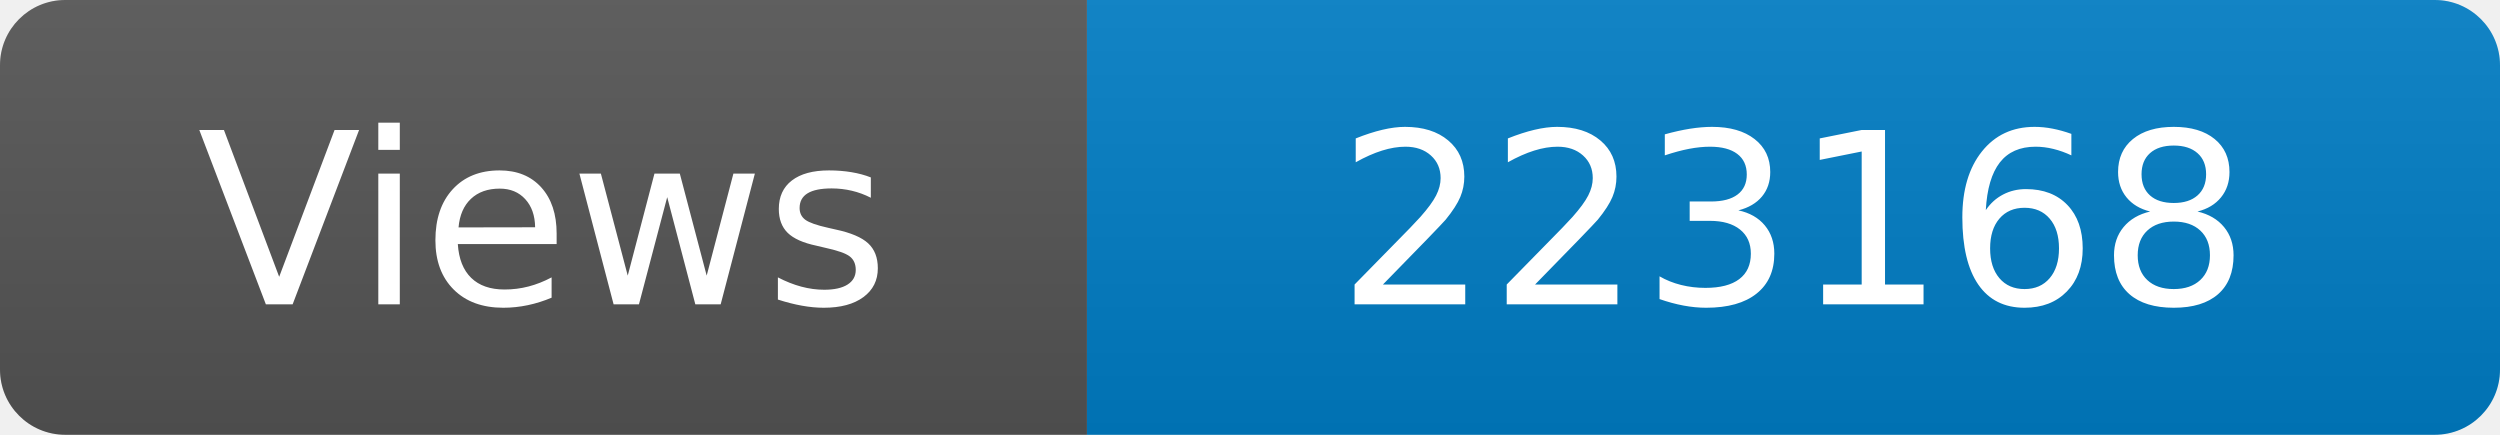
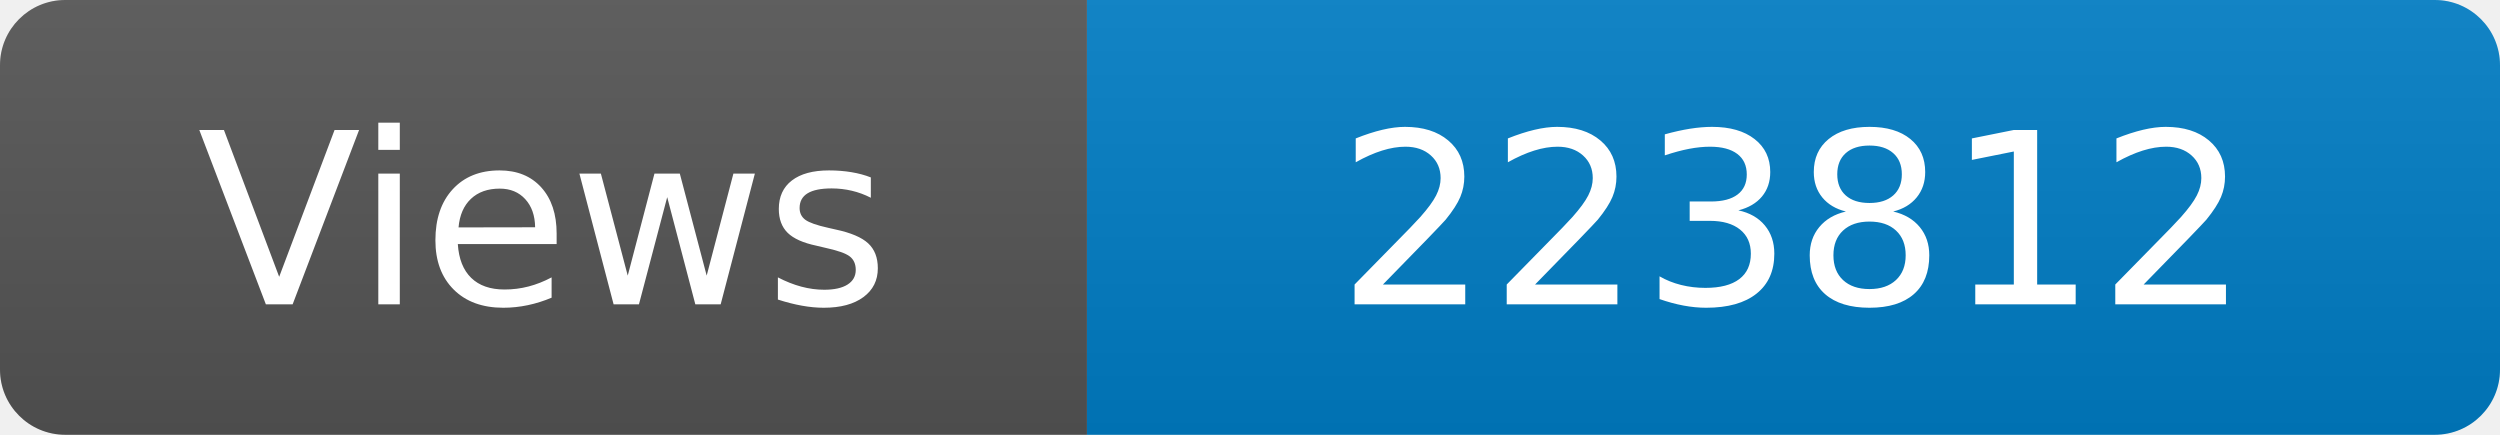
<svg xmlns="http://www.w3.org/2000/svg" width="115" height="20" role="img" aria-label="Maintained?: yes">
  <linearGradient id="s" x2="0" y2="100%">
    <stop offset="0" stop-color="#bbb" stop-opacity=".1" />
    <stop offset="1" stop-opacity=".1" />
  </linearGradient>
  <clipPath id="r">
    <rect width="115" height="20" rx="3" fill="#fff" />
  </clipPath>
  <g clip-path="url(#r)">
    <rect width="50" height="20" fill="#555" />
    <rect x="50" width="160" height="20" fill="#007ec6" />
    <rect width="115" height="20" fill="url(#s)" />
  </g>
  <g fill="#fff" text-anchor="middle" font-family="Verdana,Geneva,DejaVu Sans,sans-serif" font-size="110">
    <text x="250" y="140" transform="scale(.1)" fill="#fff">Views</text>
-     <text x="825" y="140" transform="scale(.1)" fill="#fff">223168</text>
+     <text x="825" y="140" transform="scale(.1)" fill="#fff">223812</text>
  </g>
</svg>
